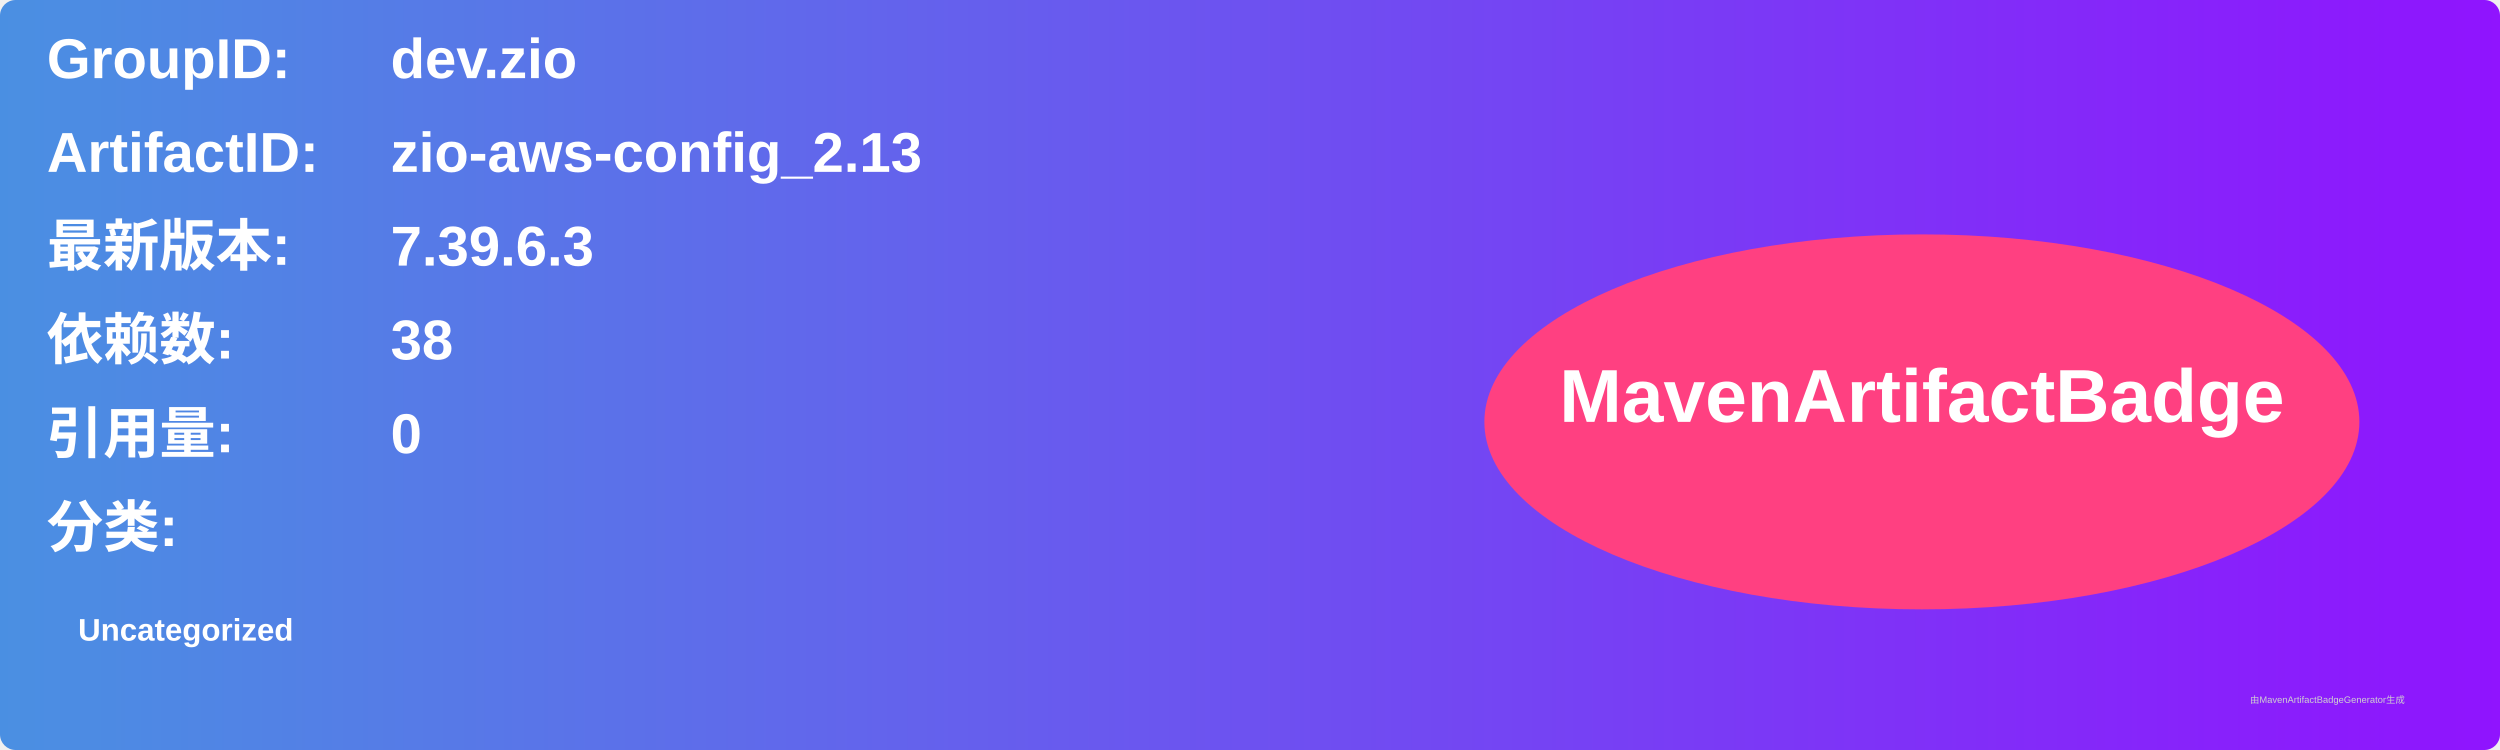
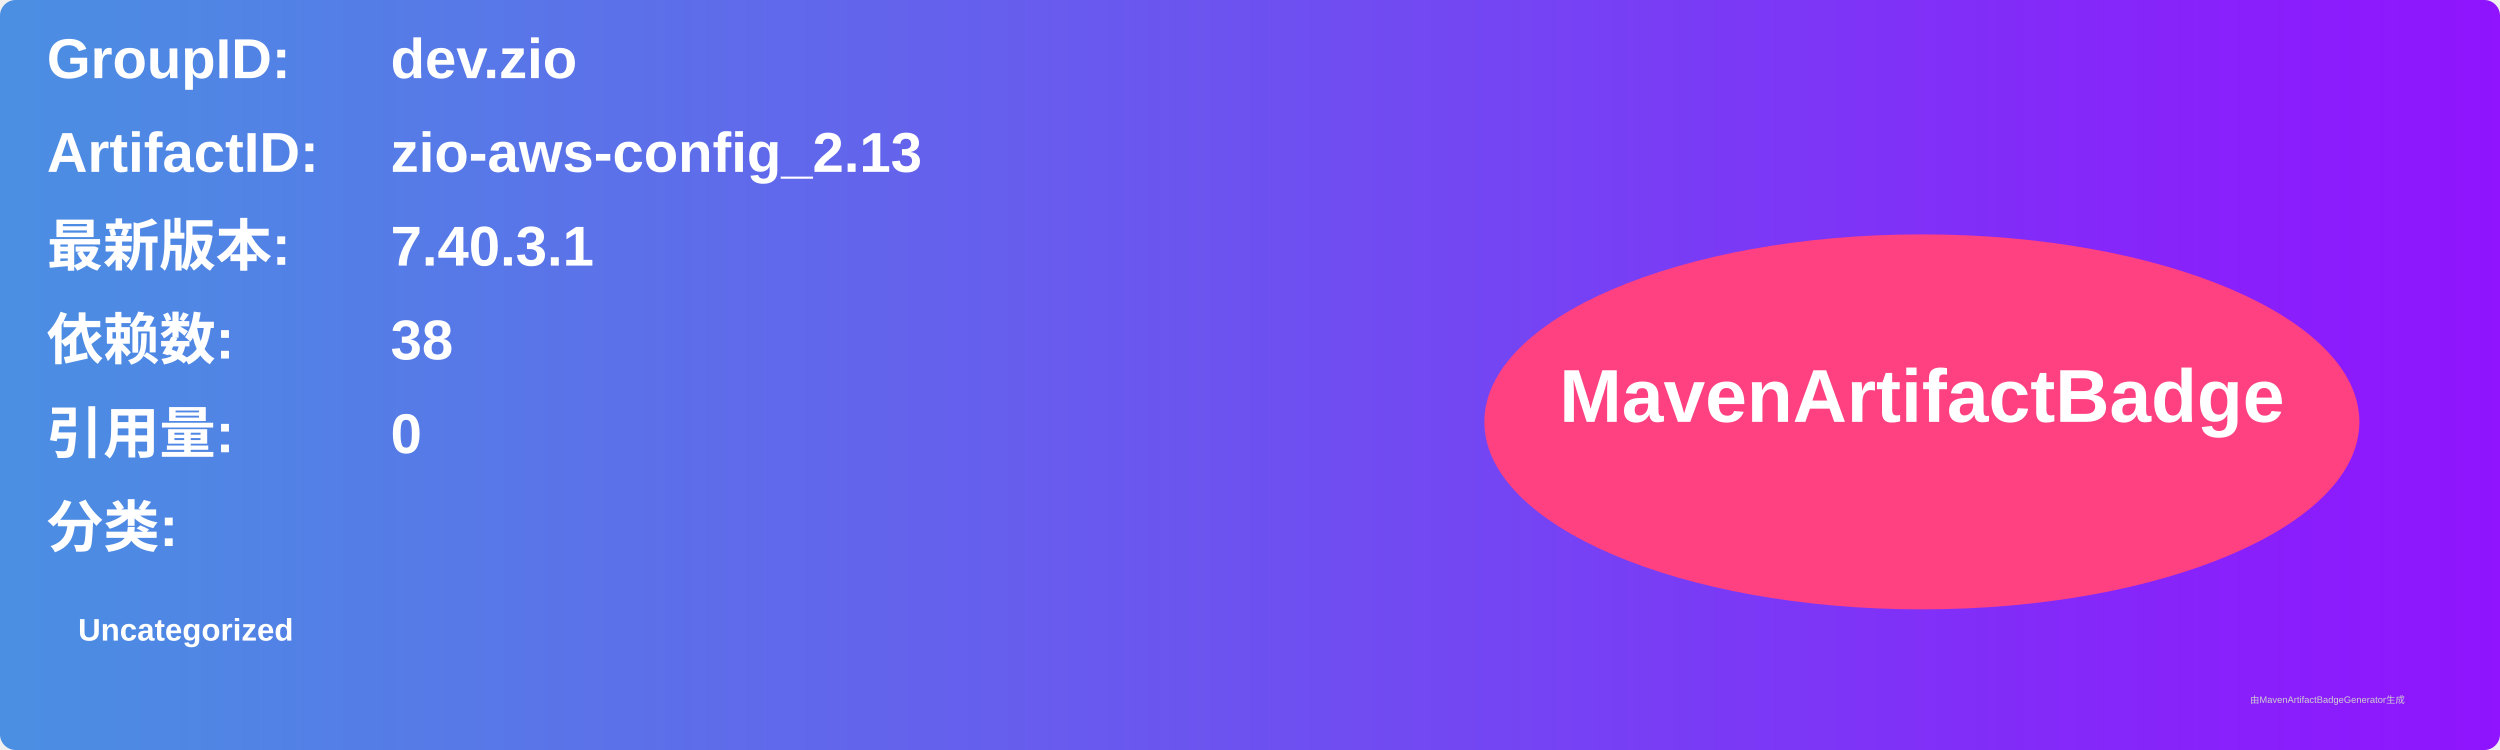
<svg xmlns="http://www.w3.org/2000/svg" width="800" height="240" viewBox="0 0 800 240">
  <linearGradient id="grad" x1="0%" y1="0%" x2="100%" y2="0%">
    <stop offset="0%" stop-color="#4a90e2" />
    <stop offset="100%" stop-color="#9013fe" />
  </linearGradient>
  <rect width="100%" height="100%" rx="5" ry="5" fill="url(#grad)" />
  <g transform="translate(15, 15)">
    <text x="0" y="10" font-family="Arial" font-size="18" fill="white" font-weight="bold" width="260">GroupID:</text>
    <text x="110" y="10" font-family="Arial" font-size="18" fill="white" font-weight="bold" width="460">dev.zio</text>
    <text x="0" y="40" font-family="Arial" font-size="18" fill="white" font-weight="bold" width="260">ArtifactID:</text>
    <text x="110" y="40" font-family="Arial" font-size="18" fill="white" font-weight="bold" width="460">zio-aws-config_2.13</text>
    <text x="0" y="70" font-family="Arial" font-size="18" fill="white" font-weight="bold">最新版本:</text>
    <text x="110" y="70" font-family="Arial" font-size="18" fill="white" font-weight="bold">
-       <tspan font-weight="bold">7.39.6.3</tspan>
+       <tspan font-weight="bold">7.40.3.1</tspan>
    </text>
    <text x="0" y="100" font-family="Arial" font-size="18" fill="white" font-weight="bold">依赖数: </text>
    <text x="110" y="100" font-family="Arial" font-size="18" fill="white">
      <tspan font-weight="bold">38</tspan>
    </text>
    <text x="0" y="130" font-family="Arial" font-size="18" fill="white" font-weight="bold">引用量: </text>
    <text x="110" y="130" font-family="Arial" font-size="18" fill="white">
      <tspan font-weight="bold">0</tspan>
    </text>
    <text x="0" y="160" font-family="Arial" font-size="18" fill="white" font-weight="bold">分类:</text>
    <text x="10" y="190" font-family="Arial" font-size="10" fill="white">
      <tspan font-weight="bold">Uncategorized</tspan>
    </text>
    <ellipse cx="600" cy="120" rx="140" ry="60" fill="#ff4081" />
    <text x="600" y="120" text-anchor="middle" font-family="Arial" font-size="24" fill="white" font-weight="bold">MavenArtifactBadge</text>
  </g>
  <text x="720" y="225" font-family="Arial" font-size="3" fill="#d0d0d0">由MavenArtifactBadgeGenerator生成</text>
</svg>
